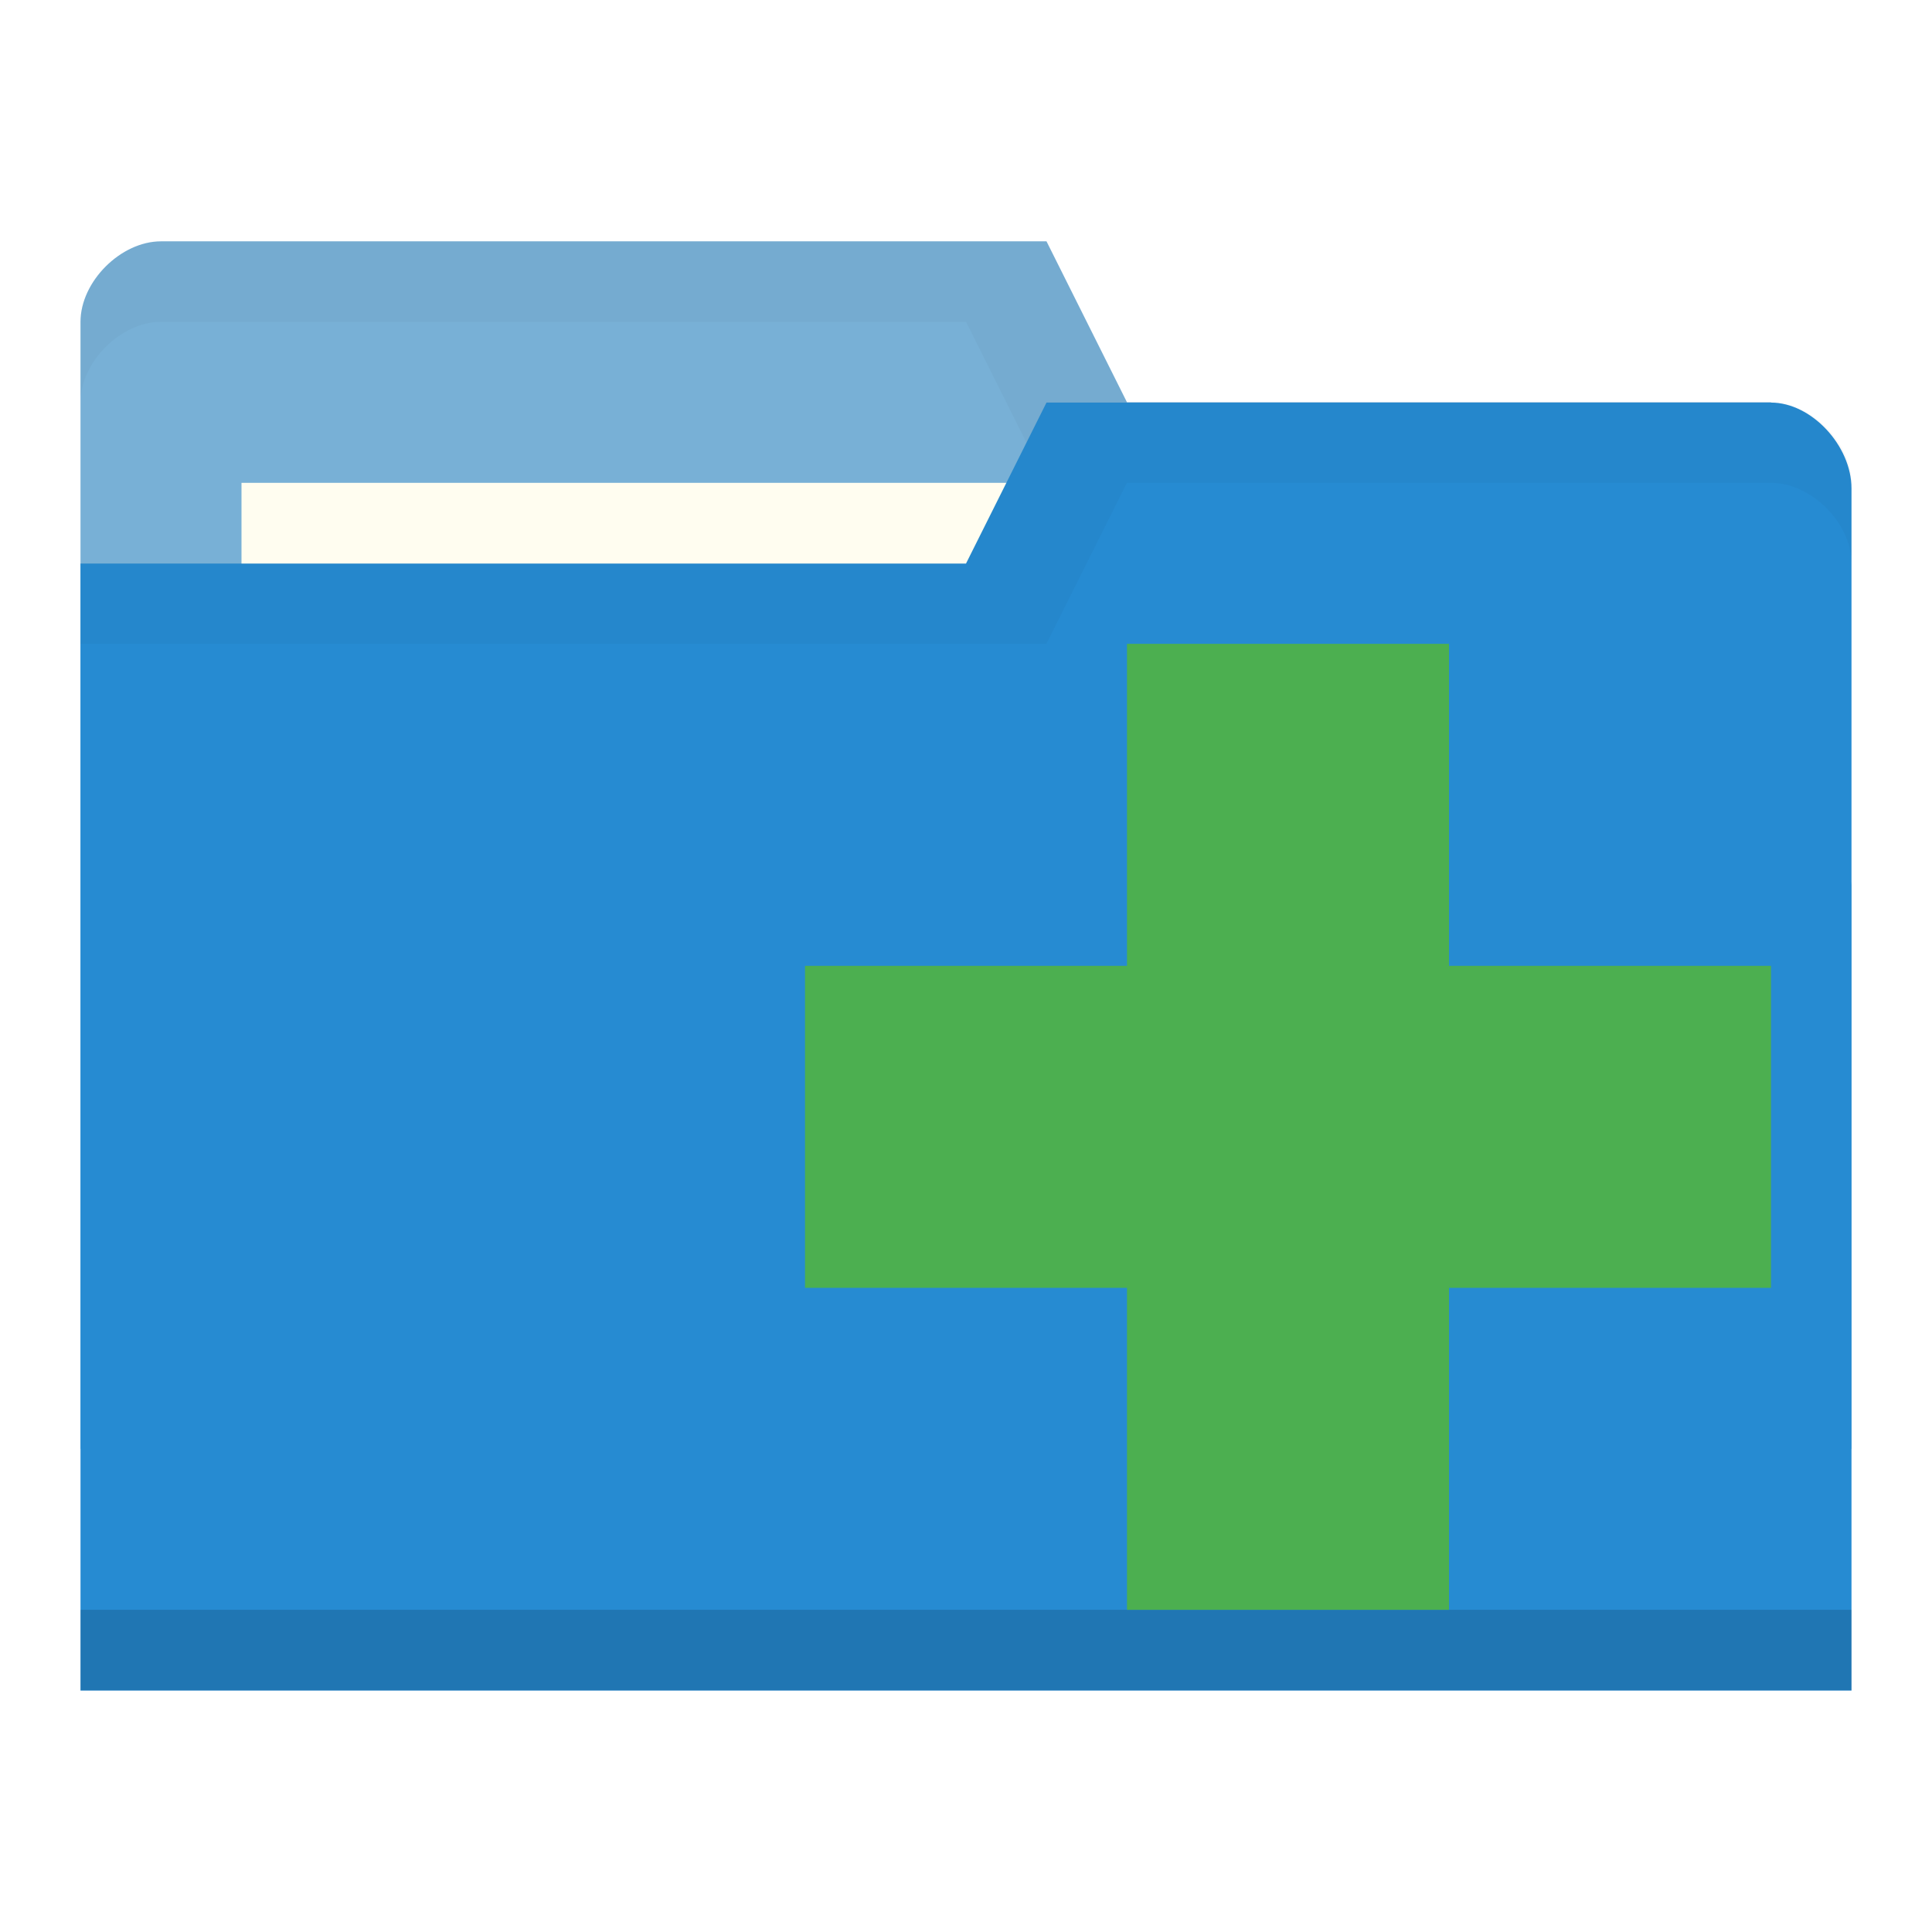
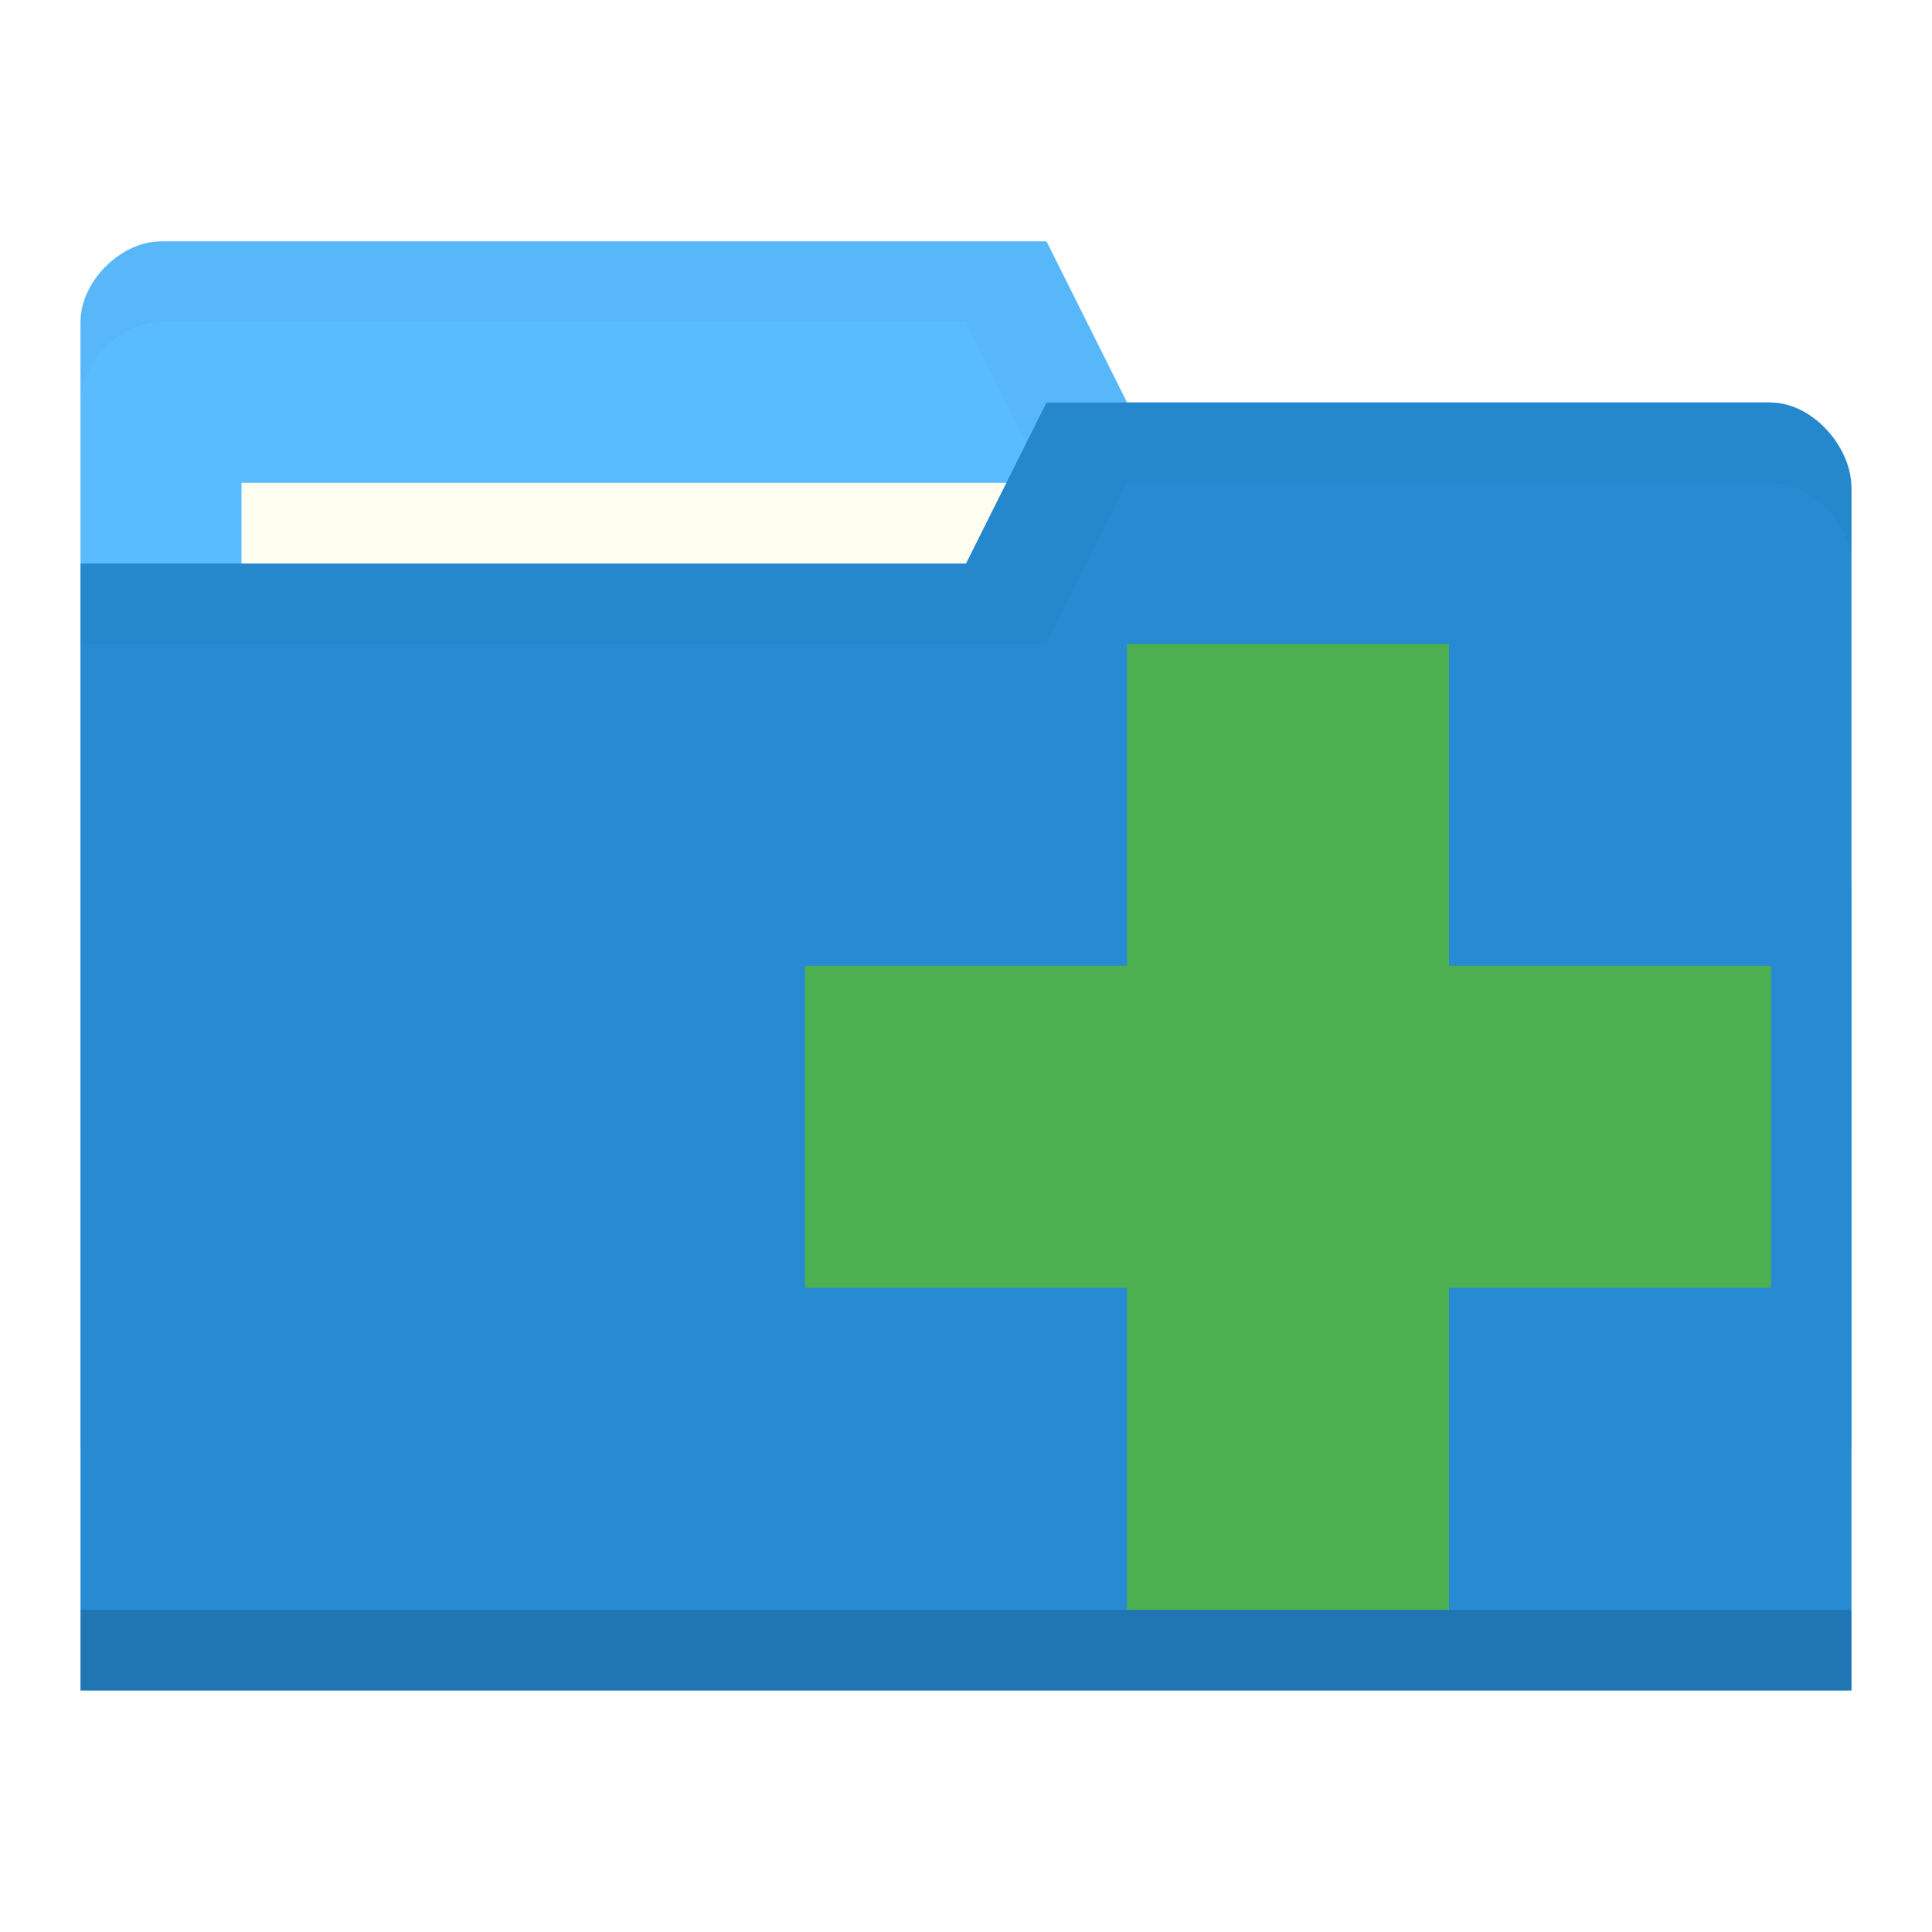
<svg xmlns="http://www.w3.org/2000/svg" viewBox="0 0 24 24">
  <g transform="translate(0,-1028.362)">
-     <path d="m 1 1032.36 0 14 22 0 0 -7 -1 -6 -8 0 -1 -2 -11 0 c -0.5 0 -1 0.5 -1 1 z" style="fill:#78B0D6;fill-opacity:1;stroke:none" />
+     <path d="m 1 1032.36 0 14 22 0 0 -7 -1 -6 -8 0 -1 -2 -11 0 c -0.5 0 -1 0.5 -1 1 z" style="fill:#59BCFF;fill-opacity:1;stroke:none" />
    <path d="m 2 1031.36 c -0.5 0 -1 0.5 -1 1 l 0 1 c 0 -0.5 0.5 -1 1 -1 l 10 0 1 2 9 0 0 6 0 -1 0 -6 -8 0 -1 -2 z" style="fill:#000;opacity:0.03;fill-opacity:1;stroke:none" />
    <rect width="10" height="4" x="3" y="1034.36" style="fill:#fffdf0;fill-opacity:1;stroke:none" />
    <path d="m 23 1034.43 0 14.933 -22 0 0 -14 11 0 1 -2 9 0 c 0.5 0 1 0.533 1 1.067 z" style="fill:#268bd2;fill-opacity:1;stroke:none" />
    <path d="m 1 1048.36 0 1 22 0 0 -1 z" style="fill:#000;opacity:0.15;fill-opacity:1;stroke:none" />
    <path d="m 13 1033.36 -1 2 -11 0 0 1 12 0 1 -2 8 0 c 0.5 0 1 0.5 1 1 l 0 -1 c 0 -0.5 -0.5 -1 -1 -1 z" style="fill:#000;opacity:0.03;fill-opacity:1;stroke:none" />
    <path d="m 22 1040.36 -4 0 0 -4 -4 0 0 4 -4 0 0 4 4 0 0 4 4 0 0 -4 4 0 z" style="fill:#4caf50;fill-opacity:1" />
  </g>
</svg>
